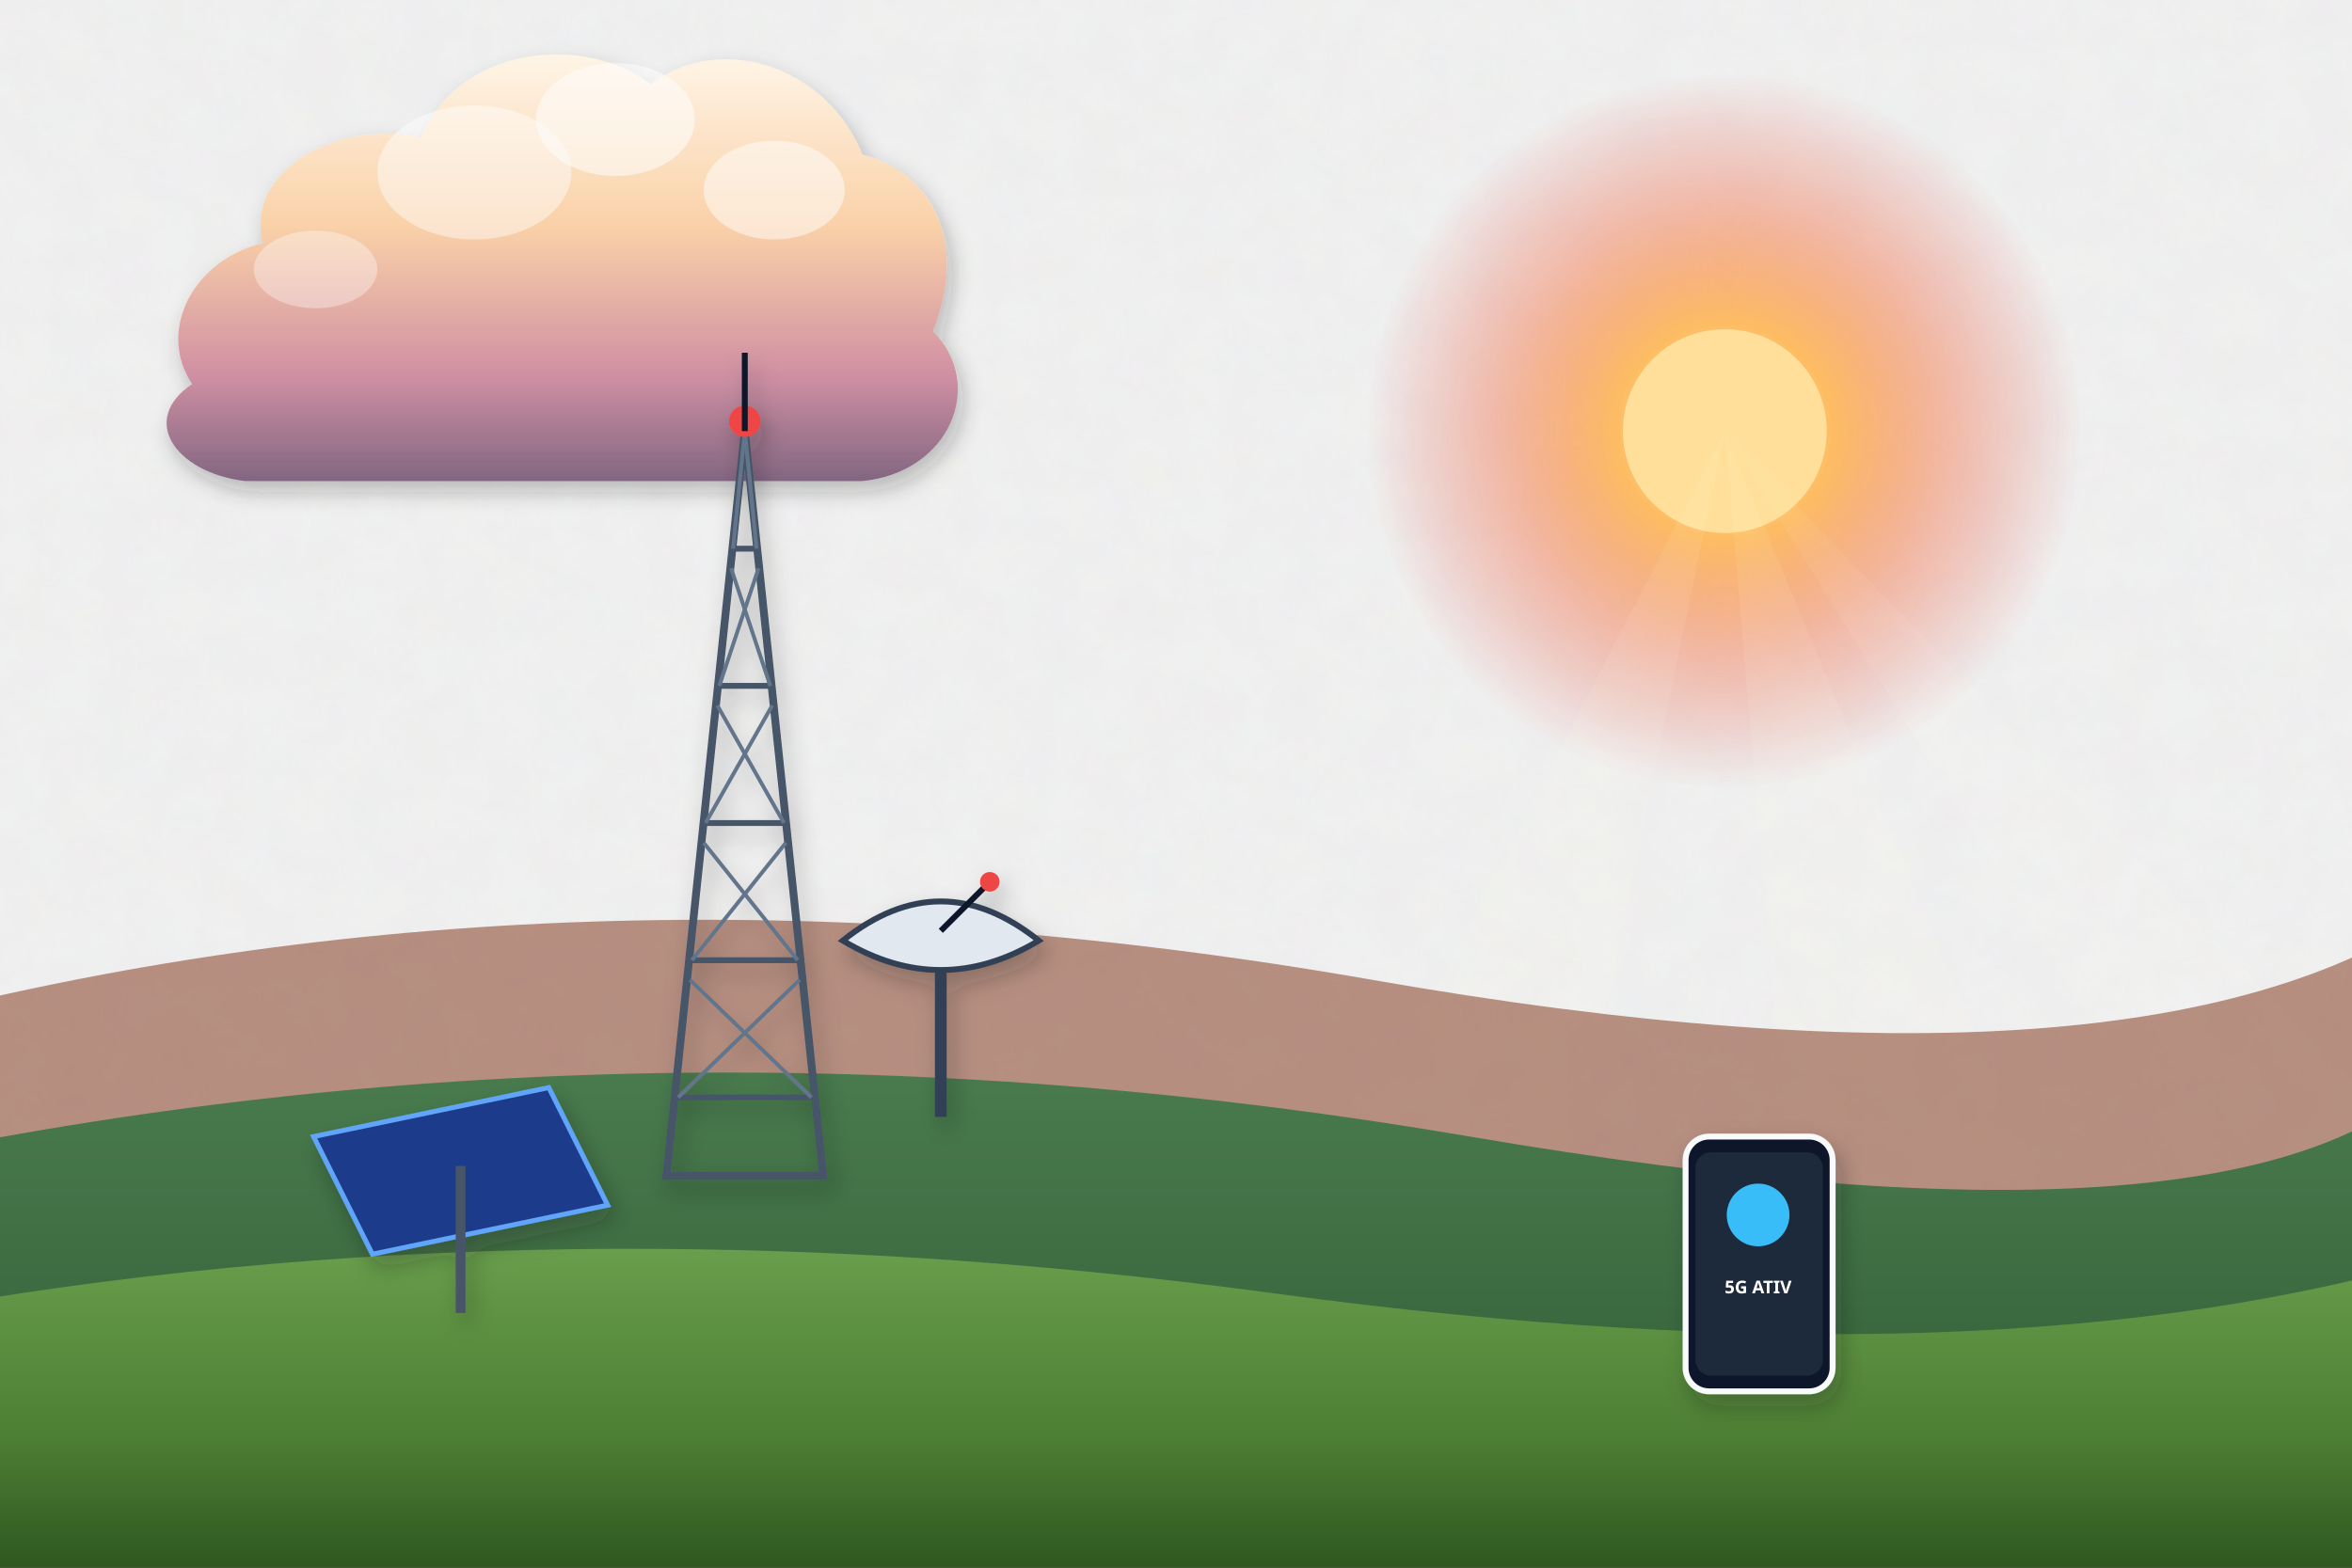
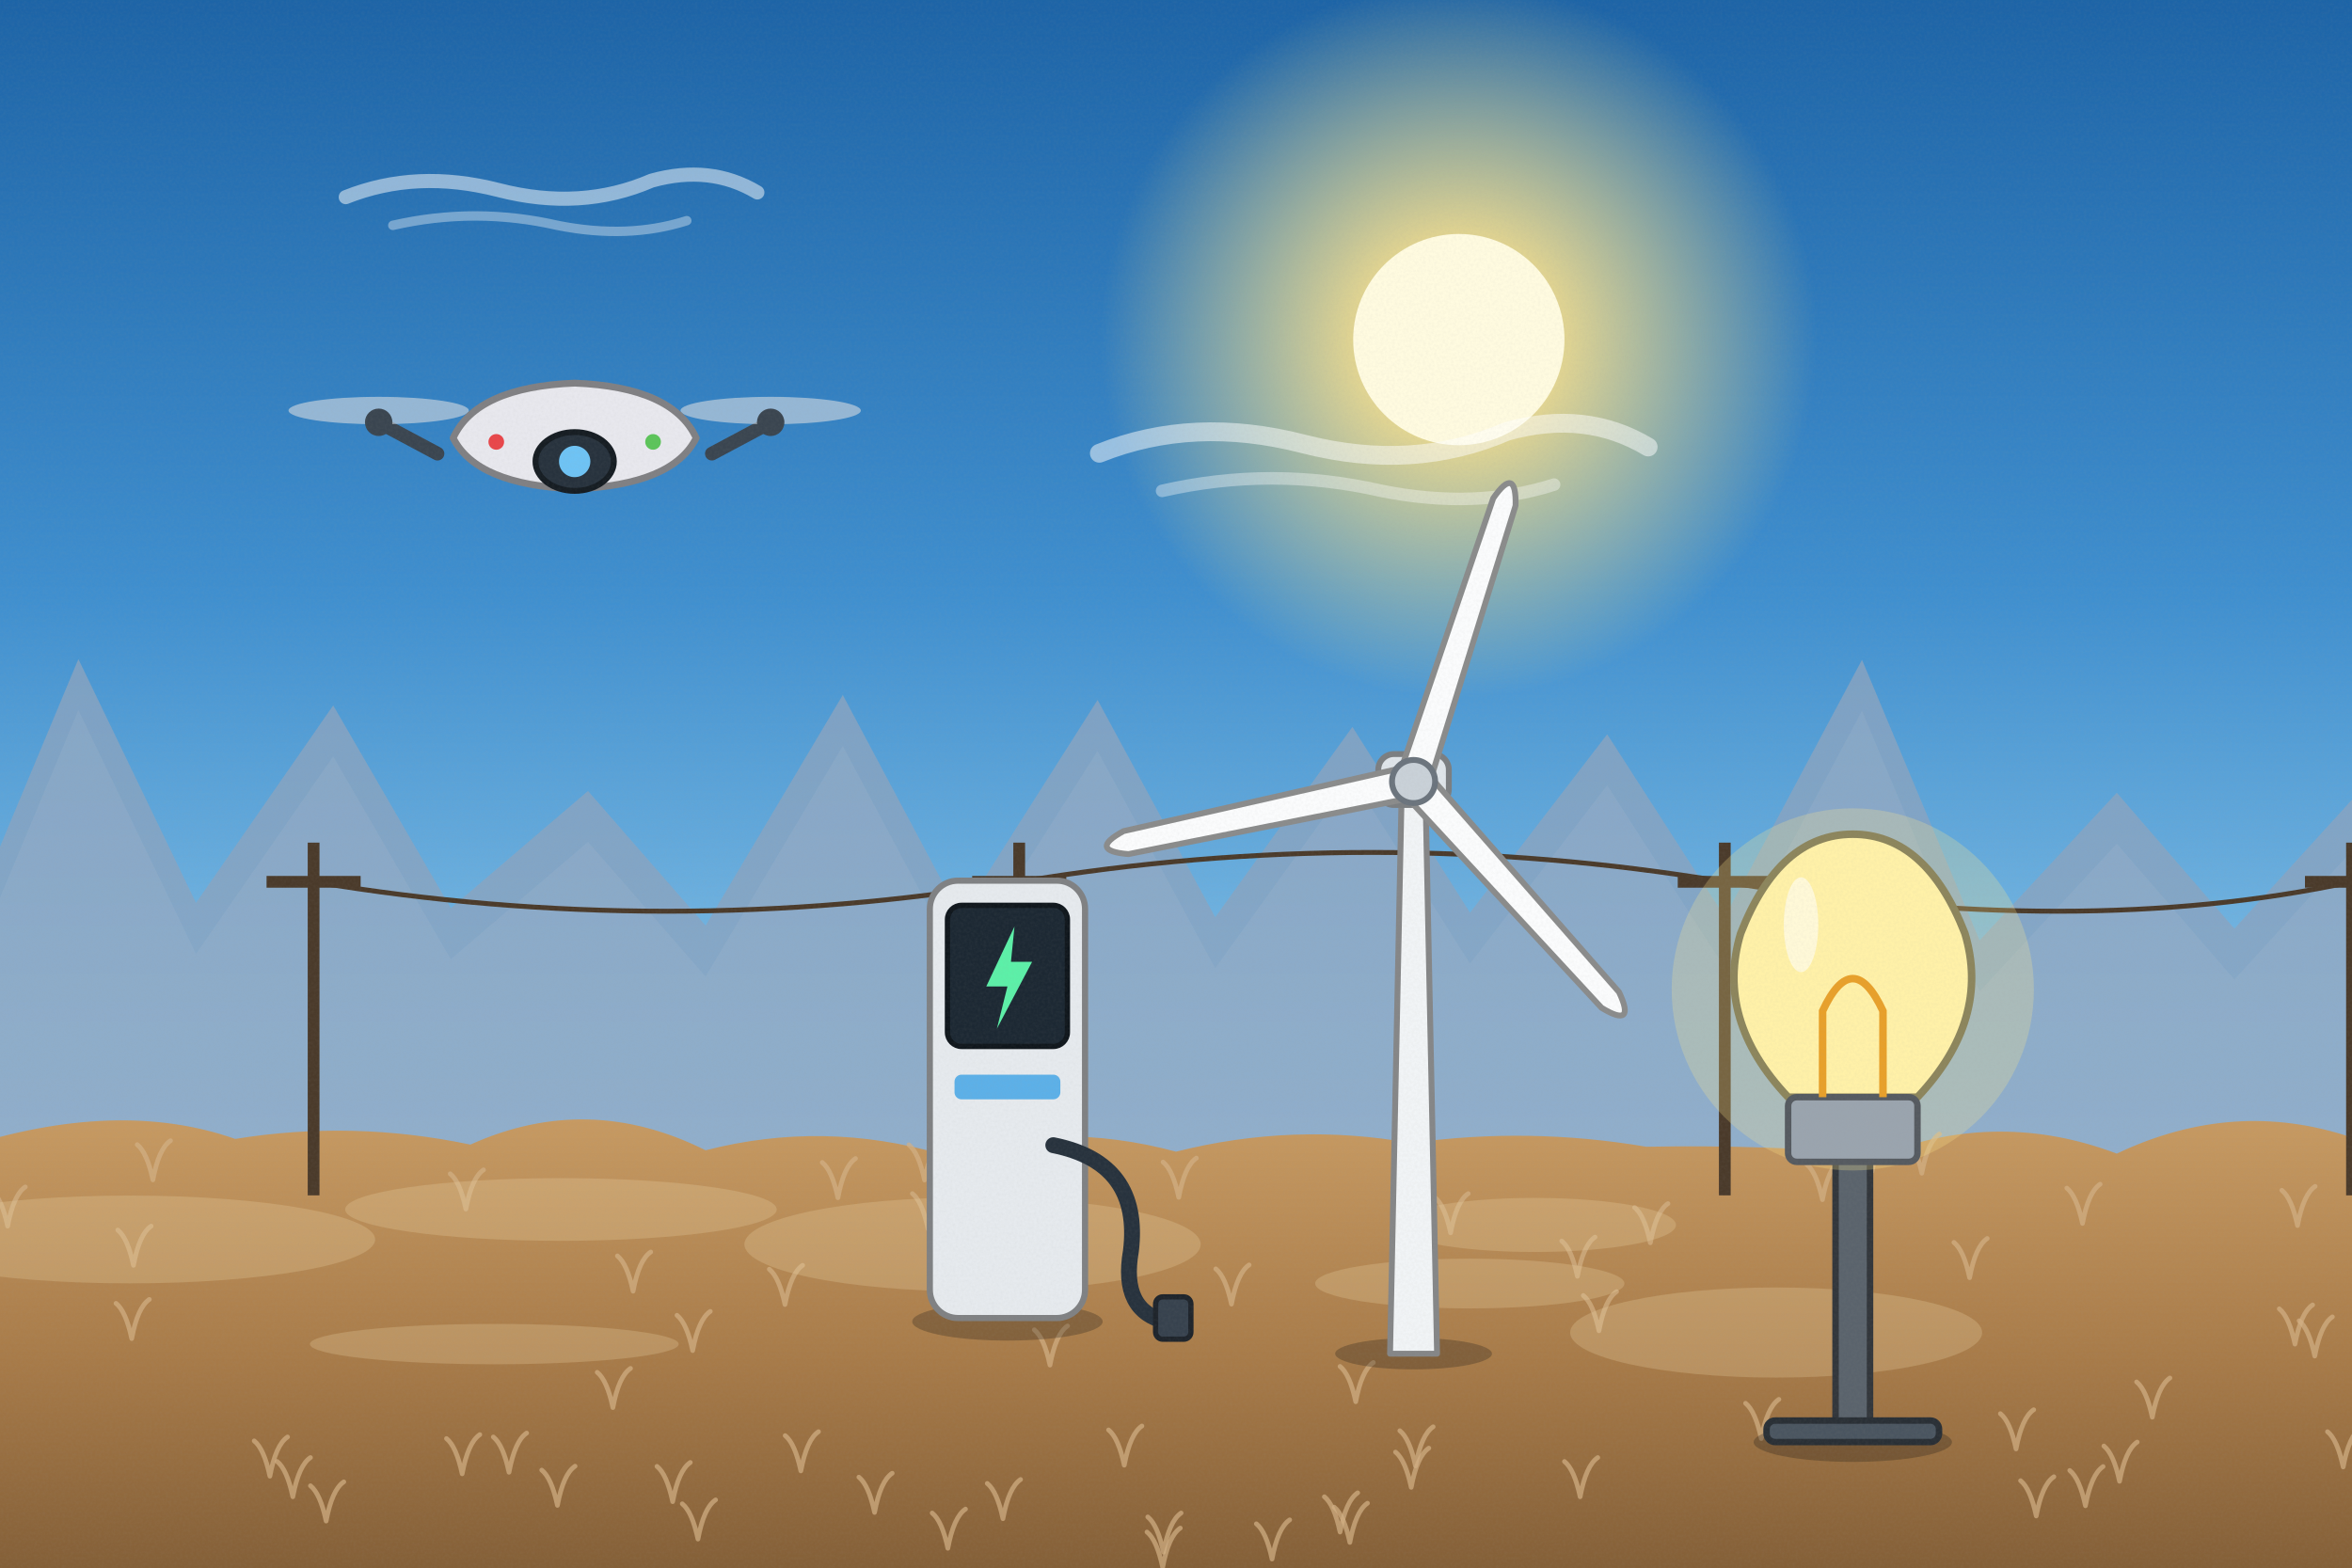
<svg xmlns="http://www.w3.org/2000/svg" viewBox="0 0 1200 800" width="1200" height="800">
  <defs>
-     <filter id="ghibliPaper" x="0%" y="0%" width="100%" height="100%">
-       <feTurbulence type="fractalNoise" baseFrequency="0.04" numOctaves="3" result="noise" seed="42" />
-       <feColorMatrix type="matrix" values="1 0 0 0 0  0 1 0 0 0  0 0 1 0 0  0 0 0 0.035 0" in="noise" result="coloredNoise" />
-       <feComposite operator="in" in2="SourceGraphic" />
-     </filter>
-     <filter id="softGlow" x="-20%" y="-20%" width="140%" height="140%">
-       <feGaussianBlur stdDeviation="8" result="blur" />
-       <feComposite in="SourceGraphic" in2="blur" operator="over" />
-     </filter>
-     <filter id="dropShadow" x="-20%" y="-20%" width="140%" height="140%">
-       <feDropShadow dx="3" dy="6" stdDeviation="6" flood-color="#141e28" flood-opacity="0.28" />
-     </filter>
-     <linearGradient id="skyDay" x1="0" y1="0" x2="0" y2="1">
-       <stop offset="0%" stop-color="#236ca7" />
-       <stop offset="35%" stop-color="#5fa3d6" />
-       <stop offset="70%" stop-color="#b8e1f2" />
-       <stop offset="100%" stop-color="#fdf3dc" />
-     </linearGradient>
-     <linearGradient id="skySunset" x1="0" y1="0" x2="0" y2="1">
-       <stop offset="0%" stop-color="#31396b" />
-       <stop offset="35%" stop-color="#73507b" />
-       <stop offset="65%" stop-color="#cb6b5c" />
-       <stop offset="85%" stop-color="#f29e5a" />
-       <stop offset="100%" stop-color="#fedaa2" />
-     </linearGradient>
-     <linearGradient id="skyDusk" x1="0" y1="0" x2="0" y2="1">
-       <stop offset="0%" stop-color="#121832" />
-       <stop offset="40%" stop-color="#262f56" />
-       <stop offset="70%" stop-color="#4e3d64" />
-       <stop offset="90%" stop-color="#915264" />
-       <stop offset="100%" stop-color="#d6846c" />
-     </linearGradient>
-     <linearGradient id="cloudBodyDay" x1="0" y1="0" x2="0" y2="1">
-       <stop offset="0%" stop-color="#ffffff" />
-       <stop offset="45%" stop-color="#fcf8f0" />
-       <stop offset="80%" stop-color="#d9e4ec" />
-       <stop offset="100%" stop-color="#b6c8d7" />
-     </linearGradient>
-     <linearGradient id="cloudBodySunset" x1="0" y1="0" x2="0" y2="1">
-       <stop offset="0%" stop-color="#fff5e6" />
-       <stop offset="40%" stop-color="#fbd0a5" />
-       <stop offset="75%" stop-color="#cf8ca0" />
-       <stop offset="100%" stop-color="#7e607c" />
-     </linearGradient>
-     <radialGradient id="sunGlowDay" cx="50%" cy="50%" r="50%">
-       <stop offset="0%" stop-color="#fffced" stop-opacity="1" />
-       <stop offset="35%" stop-color="#ffebaa" stop-opacity="0.85" />
-       <stop offset="70%" stop-color="#ffd573" stop-opacity="0.35" />
-       <stop offset="100%" stop-color="#ffd573" stop-opacity="0" />
-     </radialGradient>
-     <radialGradient id="sunGlowSunset" cx="50%" cy="50%" r="50%">
-       <stop offset="0%" stop-color="#fff8db" stop-opacity="1" />
-       <stop offset="30%" stop-color="#ffb753" stop-opacity="0.9" />
-       <stop offset="65%" stop-color="#f46e45" stop-opacity="0.4" />
-       <stop offset="100%" stop-color="#e04a43" stop-opacity="0" />
-     </radialGradient>
-     <linearGradient id="hillDistant" x1="0" y1="0" x2="0" y2="1">
-       <stop offset="0%" stop-color="#6e94a8" />
-       <stop offset="100%" stop-color="#93b9c7" />
-     </linearGradient>
-     <linearGradient id="hillMid" x1="0" y1="0" x2="0" y2="1">
-       <stop offset="0%" stop-color="#4a7c4f" />
-       <stop offset="50%" stop-color="#3c6a40" />
-       <stop offset="100%" stop-color="#2d5231" />
-     </linearGradient>
-     <linearGradient id="hillNear" x1="0" y1="0" x2="0" y2="1">
-       <stop offset="0%" stop-color="#699e4c" />
-       <stop offset="60%" stop-color="#4c7e33" />
-       <stop offset="100%" stop-color="#2f5720" />
-     </linearGradient>
-     <linearGradient id="woodTone" x1="0" y1="0" x2="0" y2="1">
-       <stop offset="0%" stop-color="#9c6d48" />
-       <stop offset="50%" stop-color="#784f30" />
-       <stop offset="100%" stop-color="#55341c" />
-     </linearGradient>
-     <linearGradient id="brassTone" x1="0" y1="0" x2="1" y2="1">
-       <stop offset="0%" stop-color="#ffe699" />
-       <stop offset="35%" stop-color="#d9a536" />
-       <stop offset="70%" stop-color="#996c14" />
-       <stop offset="100%" stop-color="#5e4007" />
+     <linearGradient id="woodTone" x1="0" y1="0" x2="1" y2="0">
+       <stop offset="0" stop-color="#a77649" />
+       <stop offset=".5" stop-color="#7d5231" />
+       <stop offset="1" stop-color="#5a381e" />
    </linearGradient>
    <linearGradient id="stoneTone" x1="0" y1="0" x2="0" y2="1">
-       <stop offset="0%" stop-color="#c5beb3" />
-       <stop offset="60%" stop-color="#999184" />
-       <stop offset="100%" stop-color="#6c6458" />
+       <stop offset="0" stop-color="#c5beb3" />
+       <stop offset="1" stop-color="#7c7468" />
    </linearGradient>
-     <linearGradient id="waterTone" x1="0" y1="0" x2="0" y2="1">
-       <stop offset="0%" stop-color="#47a5be" />
-       <stop offset="50%" stop-color="#2a7796" />
-       <stop offset="100%" stop-color="#144d6a" />
+     <filter id="softShadow" x="-20%" y="-20%" width="140%" height="140%">
+       <feDropShadow dx="2" dy="5" stdDeviation="4" flood-color="#1b1a14" flood-opacity=".25" />
+     </filter>
+     <filter id="grain" x="0" y="0" width="100%" height="100%">
+       <feTurbulence type="fractalNoise" baseFrequency=".7" numOctaves="2" seed="11" />
+       <feColorMatrix type="matrix" values="0 0 0 0 .34  0 0 0 0 .34  0 0 0 0 .32  0 0 0 .22 -.07" />
+     </filter>
+     <linearGradient id="skyMain" x1="0" y1="0" x2="0" y2="1">
+       <stop offset="0" stop-color="#1c63a6" />
+       <stop offset=".38" stop-color="#3f8fcf" />
+       <stop offset=".72" stop-color="#8cc7ea" />
+       <stop offset="1" stop-color="#d8f0f8" />
+     </linearGradient>
+     <linearGradient id="cloudG" x1="0" y1="0" x2="0" y2="1">
+       <stop offset="0" stop-color="#ffffff" />
+       <stop offset="1" stop-color="#c7d8e6" />
+     </linearGradient>
+     <radialGradient id="sunG">
+       <stop offset="0" stop-color="#fffbe0" />
+       <stop offset=".3" stop-color="#ffe38a" stop-opacity=".85" />
+       <stop offset="1" stop-color="#ffe38a" stop-opacity="0" />
+     </radialGradient>
+     <linearGradient id="gndG" x1="0" y1="0" x2="0" y2="1">
+       <stop offset="0" stop-color="#c79a62" />
+       <stop offset=".5" stop-color="#a77a48" />
+       <stop offset="1" stop-color="#7d5a34" />
    </linearGradient>
  </defs>
-   <rect width="1200" height="800" fill="url(#skySunset)" filter="url(#ghibliPaper)" />
+   <rect width="1200" height="800" fill="url(#skyMain)" />
  <g>
-     <circle cx="880" cy="220" r="182" fill="url(#sunGlowSunset)" />
-     <circle cx="880" cy="220" r="52" fill="#ffdf99" />
-     <polygon points="880,220 580,800 760,800" fill="#fffbe6" opacity="0.08" />
-     <polygon points="880,220 930,800 1120,800" fill="#fffbe6" opacity="0.08" />
-     <polygon points="880,220 1240,800 1440,800" fill="#fffbe6" opacity="0.06" />
+     <circle cx="744.3" cy="173.3" r="183.26" fill="url(#sunG)" />
+     <circle cx="744.3" cy="173.3" r="53.9" fill="#fffbe0" />
  </g>
-   <g transform="translate(260, 160) scale(0.9)" opacity="0.95">
-     <path d="M-180,40        C-200,10 -180,-30 -140,-40        C-150,-80 -100,-110 -50,-100        C-30,-150 40,-160 80,-130        C120,-160 180,-140 200,-90        C240,-80 260,-40 240,10        C270,40 250,90 200,95        L-150,95        C-190,90 -210,60 -180,40 Z" fill="url(#cloudBodySunset)" filter="url(#dropShadow)" />
-     <ellipse cx="60" cy="-110" rx="45" ry="32" fill="#ffffff" opacity="0.55" />
-     <ellipse cx="-20" cy="-80" rx="55" ry="38" fill="#ffffff" opacity="0.45" />
-     <ellipse cx="150" cy="-70" rx="40" ry="28" fill="#ffffff" opacity="0.5" />
-     <ellipse cx="-110" cy="-25" rx="35" ry="22" fill="#ffffff" opacity="0.35" />
+   <g transform="translate(272.4,94.6) scale(0.6)" opacity="0.9">
+     <path d="M-160,10 Q-100,-14 -30,4 Q40,22 100,-4 Q150,-18 190,6" stroke="#fff" stroke-width="12" stroke-linecap="round" fill="none" opacity=".55" />
+     <path d="M-120,34 Q-50,18 20,34 Q80,46 130,30" stroke="#fff" stroke-width="8" stroke-linecap="round" fill="none" opacity=".4" />
  </g>
-   <path d="M-50,520 Q300,430 700,500 T1250,460 L1250,800 L-50,800 Z" fill="#7c2d12" opacity="0.5" />
-   <path d="M-50,590 Q340,510 750,580 T1250,540 L1250,800 L-50,800 Z" fill="url(#hillMid)" />
-   <path d="M-50,670 Q280,610 650,660 T1250,640 L1250,800 L-50,800 Z" fill="url(#hillNear)" />
-   <g transform="translate(380, 220)" filter="url(#dropShadow)">
-     <polygon points="0,0 -40,380 40,380" fill="none" stroke="#475569" stroke-width="4" />
-     <line x1="-6" y1="60" x2="6" y2="60" stroke="#475569" stroke-width="3" />
-     <line x1="-0" y1="0" x2="6" y2="60" stroke="#64748b" stroke-width="2" />
-     <line x1="0" y1="0" x2="-6" y2="60" stroke="#64748b" stroke-width="2" />
-     <line x1="-13" y1="130" x2="13" y2="130" stroke="#475569" stroke-width="3" />
-     <line x1="-7" y1="70" x2="13" y2="130" stroke="#64748b" stroke-width="2" />
-     <line x1="7" y1="70" x2="-13" y2="130" stroke="#64748b" stroke-width="2" />
-     <line x1="-20" y1="200" x2="20" y2="200" stroke="#475569" stroke-width="3" />
-     <line x1="-14" y1="140" x2="20" y2="200" stroke="#64748b" stroke-width="2" />
-     <line x1="14" y1="140" x2="-20" y2="200" stroke="#64748b" stroke-width="2" />
-     <line x1="-27" y1="270" x2="27" y2="270" stroke="#475569" stroke-width="3" />
-     <line x1="-21" y1="210" x2="27" y2="270" stroke="#64748b" stroke-width="2" />
-     <line x1="21" y1="210" x2="-27" y2="270" stroke="#64748b" stroke-width="2" />
-     <line x1="-34" y1="340" x2="34" y2="340" stroke="#475569" stroke-width="3" />
-     <line x1="-28" y1="280" x2="34" y2="340" stroke="#64748b" stroke-width="2" />
-     <line x1="28" y1="280" x2="-34" y2="340" stroke="#64748b" stroke-width="2" />
-     <circle cx="0" cy="-5" r="8" fill="#ef4444" />
-     <line x1="0" y1="0" x2="0" y2="-40" stroke="#0f172a" stroke-width="3" />
+   <g transform="translate(688.9,223.3) scale(0.8)" opacity="0.9">
+     <path d="M-160,10 Q-100,-14 -30,4 Q40,22 100,-4 Q150,-18 190,6" stroke="#fff" stroke-width="12" stroke-linecap="round" fill="none" opacity=".55" />
+     <path d="M-120,34 Q-50,18 20,34 Q80,46 130,30" stroke="#fff" stroke-width="8" stroke-linecap="round" fill="none" opacity=".4" />
  </g>
-   <g transform="translate(480, 500)" filter="url(#dropShadow)">
-     <path d="M-50,-20 Q0,-60 50,-20 Q0,10 -50,-20 Z" fill="#e2e8f0" stroke="#334155" stroke-width="3" />
-     <line x1="0" y1="-25" x2="25" y2="-50" stroke="#0f172a" stroke-width="3" />
-     <circle cx="25" cy="-50" r="5" fill="#ef4444" />
-     <line x1="0" y1="-5" x2="0" y2="70" stroke="#334155" stroke-width="6" />
+   <path d="M-20,600 L-20,480 L40,336.34 L100,460.767 L170,359.983 L230,463.48 L300,403.647 L360,472.344 L430,354.657 L490,467.424 L560,357.202 L620,468.082 L690,370.935 L750,465.747 L820,374.717 L880,467.913 L950,336.695 L1010,479.899 L1080,404.548 L1140,473.884 L1210,397.132 L1270,466.65 L1240,600 Z" fill="#8aa4c0" opacity=".8" />
+   <path d="M-20,600 L-20,480 L40,336.34 L100,460.767 L170,359.983 L230,463.48 L300,403.647 L360,472.344 L430,354.657 L490,467.424 L560,357.202 L620,468.082 L690,370.935 L750,465.747 L820,374.717 L880,467.913 L950,336.695 L1010,479.899 L1080,404.548 L1140,473.884 L1210,397.132 L1270,466.65 L1240,600 Z" fill="#abbed2" opacity=".18" transform="translate(0,26)" />
+   <g>
+     <path d="M-20,586 Q60,560.1 120,581.2 Q180,571.5 240,584.1 Q300,557 360,587 Q420,571.6 480,588.9 Q540,571.5 600,587.7 Q660,572.6 720,583.3 Q780,575 840,585.2 Q900,584 960,589.2 Q1020,566 1080,588.7 Q1140,560.2 1200,580.5 Q1260,577.6 1320,583.9 L1240,820 L-20,820 Z" fill="url(#gndG)" />
+     <path d="M1028.6,739.4 q-3,-14 -8,-18 M1028.6,739.4 q3,-16 9,-20" stroke="#d3b085" stroke-width="2.4" fill="none" stroke-linecap="round" opacity=".7" />
+     <path d="M166.4,776.2 q-3,-14 -8,-18 M166.4,776.2 q3,-16 9,-20" stroke="#d3b085" stroke-width="2.4" fill="none" stroke-linecap="round" opacity=".7" />
+     <path d="M137.7,753.3 q-3,-14 -8,-18 M137.7,753.3 q3,-16 9,-20" stroke="#d3b085" stroke-width="2.4" fill="none" stroke-linecap="round" opacity=".7" />
+     <path d="M149.4,763.8 q-3,-14 -8,-18 M149.4,763.8 q3,-16 9,-20" stroke="#d3b085" stroke-width="2.4" fill="none" stroke-linecap="round" opacity=".7" />
+     <path d="M353.4,689.2 q-3,-14 -8,-18 M353.4,689.2 q3,-16 9,-20" stroke="#d3b085" stroke-width="2.4" fill="none" stroke-linecap="round" opacity=".7" />
+     <path d="M427.5,611.2 q-3,-14 -8,-18 M427.5,611.2 q3,-16 9,-20" stroke="#d3b085" stroke-width="2.4" fill="none" stroke-linecap="round" opacity=".7" />
+     <path d="M720,759 q-3,-14 -8,-18 M720,759 q3,-16 9,-20" stroke="#d3b085" stroke-width="2.4" fill="none" stroke-linecap="round" opacity=".7" />
+     <path d="M343.2,766.3 q-3,-14 -8,-18 M343.2,766.3 q3,-16 9,-20" stroke="#d3b085" stroke-width="2.4" fill="none" stroke-linecap="round" opacity=".7" />
+     <path d="M804.8,651.3 q-3,-14 -8,-18 M804.8,651.3 q3,-16 9,-20" stroke="#d3b085" stroke-width="2.4" fill="none" stroke-linecap="round" opacity=".7" />
+     <path d="M898.6,734.1 q-3,-14 -8,-18 M898.6,734.1 q3,-16 9,-20" stroke="#d3b085" stroke-width="2.4" fill="none" stroke-linecap="round" opacity=".7" />
+     <path d="M1195.5,748.6 q-3,-14 -8,-18 M1195.5,748.6 q3,-16 9,-20" stroke="#d3b085" stroke-width="2.4" fill="none" stroke-linecap="round" opacity=".7" />
+     <path d="M67.2,683.1 q-3,-14 -8,-18 M67.2,683.1 q3,-16 9,-20" stroke="#d3b085" stroke-width="2.4" fill="none" stroke-linecap="round" opacity=".7" />
+     <path d="M601.4,611 q-3,-14 -8,-18 M601.4,611 q3,-16 9,-20" stroke="#d3b085" stroke-width="2.4" fill="none" stroke-linecap="round" opacity=".7" />
+     <path d="M1004.9,652 q-3,-14 -8,-18 M1004.9,652 q3,-16 9,-20" stroke="#d3b085" stroke-width="2.4" fill="none" stroke-linecap="round" opacity=".7" />
+     <path d="M235.8,752.1 q-3,-14 -8,-18 M235.8,752.1 q3,-16 9,-20" stroke="#d3b085" stroke-width="2.4" fill="none" stroke-linecap="round" opacity=".7" />
+     <path d="M356.1,785.4 q-3,-14 -8,-18 M356.1,785.4 q3,-16 9,-20" stroke="#d3b085" stroke-width="2.4" fill="none" stroke-linecap="round" opacity=".7" />
+     <path d="M929.8,612.2 q-3,-14 -8,-18 M929.8,612.2 q3,-16 9,-20" stroke="#d3b085" stroke-width="2.4" fill="none" stroke-linecap="round" opacity=".7" />
+     <path d="M815.8,679.1 q-3,-14 -8,-18 M815.8,679.1 q3,-16 9,-20" stroke="#d3b085" stroke-width="2.4" fill="none" stroke-linecap="round" opacity=".7" />
+     <path d="M955.1,597.8 q-3,-14 -8,-18 M955.1,597.8 q3,-16 9,-20" stroke="#d3b085" stroke-width="2.4" fill="none" stroke-linecap="round" opacity=".7" />
+     <path d="M473.5,627.1 q-3,-14 -8,-18 M473.5,627.1 q3,-16 9,-20" stroke="#d3b085" stroke-width="2.4" fill="none" stroke-linecap="round" opacity=".7" />
+     <path d="M400.5,665.7 q-3,-14 -8,-18 M400.5,665.7 q3,-16 9,-20" stroke="#d3b085" stroke-width="2.4" fill="none" stroke-linecap="round" opacity=".7" />
+     <path d="M683.7,781.8 q-3,-14 -8,-18 M683.7,781.8 q3,-16 9,-20" stroke="#d3b085" stroke-width="2.4" fill="none" stroke-linecap="round" opacity=".7" />
+     <path d="M593.6,792.1 q-3,-14 -8,-18 M593.6,792.1 q3,-16 9,-20" stroke="#d3b085" stroke-width="2.4" fill="none" stroke-linecap="round" opacity=".7" />
+     <path d="M1064,768.4 q-3,-14 -8,-18 M1064,768.4 q3,-16 9,-20" stroke="#d3b085" stroke-width="2.4" fill="none" stroke-linecap="round" opacity=".7" />
+     <path d="M408.6,750.6 q-3,-14 -8,-18 M408.6,750.6 q3,-16 9,-20" stroke="#d3b085" stroke-width="2.4" fill="none" stroke-linecap="round" opacity=".7" />
+     <path d="M842,634.2 q-3,-14 -8,-18 M842,634.2 q3,-16 9,-20" stroke="#d3b085" stroke-width="2.4" fill="none" stroke-linecap="round" opacity=".7" />
+     <path d="M284.4,768.2 q-3,-14 -8,-18 M284.4,768.2 q3,-16 9,-20" stroke="#d3b085" stroke-width="2.4" fill="none" stroke-linecap="round" opacity=".7" />
+     <path d="M1098.1,723.2 q-3,-14 -8,-18 M1098.1,723.2 q3,-16 9,-20" stroke="#d3b085" stroke-width="2.4" fill="none" stroke-linecap="round" opacity=".7" />
+     <path d="M806.2,763.8 q-3,-14 -8,-18 M806.2,763.8 q3,-16 9,-20" stroke="#d3b085" stroke-width="2.4" fill="none" stroke-linecap="round" opacity=".7" />
+     <path d="M471.7,602.2 q-3,-14 -8,-18 M471.7,602.2 q3,-16 9,-20" stroke="#d3b085" stroke-width="2.4" fill="none" stroke-linecap="round" opacity=".7" />
+     <path d="M1181,692 q-3,-14 -8,-18 M1181,692 q3,-16 9,-20" stroke="#d3b085" stroke-width="2.4" fill="none" stroke-linecap="round" opacity=".7" />
+     <path d="M691.7,715.3 q-3,-14 -8,-18 M691.7,715.3 q3,-16 9,-20" stroke="#d3b085" stroke-width="2.4" fill="none" stroke-linecap="round" opacity=".7" />
+     <path d="M1081.4,755.9 q-3,-14 -8,-18 M1081.4,755.9 q3,-16 9,-20" stroke="#d3b085" stroke-width="2.4" fill="none" stroke-linecap="round" opacity=".7" />
+     <path d="M68.1,645.7 q-3,-14 -8,-18 M68.1,645.7 q3,-16 9,-20" stroke="#d3b085" stroke-width="2.4" fill="none" stroke-linecap="round" opacity=".7" />
+     <path d="M3.9,625.7 q-3,-14 -8,-18 M3.9,625.7 q3,-16 9,-20" stroke="#d3b085" stroke-width="2.4" fill="none" stroke-linecap="round" opacity=".7" />
+     <path d="M628.3,665.5 q-3,-14 -8,-18 M628.3,665.5 q3,-16 9,-20" stroke="#d3b085" stroke-width="2.4" fill="none" stroke-linecap="round" opacity=".7" />
+     <path d="M446.2,771.8 q-3,-14 -8,-18 M446.2,771.8 q3,-16 9,-20" stroke="#d3b085" stroke-width="2.4" fill="none" stroke-linecap="round" opacity=".7" />
+     <path d="M78,602.1 q-3,-14 -8,-18 M78,602.1 q3,-16 9,-20" stroke="#d3b085" stroke-width="2.4" fill="none" stroke-linecap="round" opacity=".7" />
+     <path d="M312.7,718.3 q-3,-14 -8,-18 M312.7,718.3 q3,-16 9,-20" stroke="#d3b085" stroke-width="2.4" fill="none" stroke-linecap="round" opacity=".7" />
+     <path d="M722.2,748.1 q-3,-14 -8,-18 M722.2,748.1 q3,-16 9,-20" stroke="#d3b085" stroke-width="2.4" fill="none" stroke-linecap="round" opacity=".7" />
+     <path d="M1172.2,625.4 q-3,-14 -8,-18 M1172.2,625.4 q3,-16 9,-20" stroke="#d3b085" stroke-width="2.4" fill="none" stroke-linecap="round" opacity=".7" />
+     <path d="M1170.9,685.9 q-3,-14 -8,-18 M1170.9,685.9 q3,-16 9,-20" stroke="#d3b085" stroke-width="2.4" fill="none" stroke-linecap="round" opacity=".7" />
+     <path d="M980.5,598.7 q-3,-14 -8,-18 M980.5,598.7 q3,-16 9,-20" stroke="#d3b085" stroke-width="2.4" fill="none" stroke-linecap="round" opacity=".7" />
+     <path d="M573.6,747.7 q-3,-14 -8,-18 M573.6,747.7 q3,-16 9,-20" stroke="#d3b085" stroke-width="2.4" fill="none" stroke-linecap="round" opacity=".7" />
+     <path d="M593.2,799.8 q-3,-14 -8,-18 M593.2,799.8 q3,-16 9,-20" stroke="#d3b085" stroke-width="2.4" fill="none" stroke-linecap="round" opacity=".7" />
+     <path d="M483.6,790.1 q-3,-14 -8,-18 M483.6,790.1 q3,-16 9,-20" stroke="#d3b085" stroke-width="2.4" fill="none" stroke-linecap="round" opacity=".7" />
+     <path d="M511.7,775 q-3,-14 -8,-18 M511.7,775 q3,-16 9,-20" stroke="#d3b085" stroke-width="2.4" fill="none" stroke-linecap="round" opacity=".7" />
+     <path d="M323,658.9 q-3,-14 -8,-18 M323,658.9 q3,-16 9,-20" stroke="#d3b085" stroke-width="2.4" fill="none" stroke-linecap="round" opacity=".7" />
+     <path d="M688.7,787.1 q-3,-14 -8,-18 M688.7,787.1 q3,-16 9,-20" stroke="#d3b085" stroke-width="2.4" fill="none" stroke-linecap="round" opacity=".7" />
+     <path d="M740.1,629.1 q-3,-14 -8,-18 M740.1,629.1 q3,-16 9,-20" stroke="#d3b085" stroke-width="2.4" fill="none" stroke-linecap="round" opacity=".7" />
+     <path d="M1062.5,624.3 q-3,-14 -8,-18 M1062.5,624.3 q3,-16 9,-20" stroke="#d3b085" stroke-width="2.4" fill="none" stroke-linecap="round" opacity=".7" />
+     <path d="M649,795.6 q-3,-14 -8,-18 M649,795.6 q3,-16 9,-20" stroke="#d3b085" stroke-width="2.4" fill="none" stroke-linecap="round" opacity=".7" />
+     <path d="M535.7,696.6 q-3,-14 -8,-18 M535.7,696.6 q3,-16 9,-20" stroke="#d3b085" stroke-width="2.4" fill="none" stroke-linecap="round" opacity=".7" />
+     <path d="M259.7,751.3 q-3,-14 -8,-18 M259.7,751.3 q3,-16 9,-20" stroke="#d3b085" stroke-width="2.4" fill="none" stroke-linecap="round" opacity=".7" />
+     <path d="M1038.9,773.6 q-3,-14 -8,-18 M1038.9,773.6 q3,-16 9,-20" stroke="#d3b085" stroke-width="2.4" fill="none" stroke-linecap="round" opacity=".7" />
+     <path d="M237.7,617 q-3,-14 -8,-18 M237.7,617 q3,-16 9,-20" stroke="#d3b085" stroke-width="2.4" fill="none" stroke-linecap="round" opacity=".7" />
  </g>
-   <g transform="translate(240, 580)" filter="url(#dropShadow)">
-     <polygon points="-80,0 40,-25 70,35 -50,60" fill="#1e3a8a" stroke="#60a5fa" stroke-width="2.5" />
-     <line x1="-5" y1="15" x2="-5" y2="90" stroke="#475569" stroke-width="5" />
+   <g stroke="#4a3a2a" stroke-width="6" fill="none">
+     <path d="M160,610 L160,430 M136,450 L184,450" />
+     <path d="M520,610 L520,430 M496,450 L544,450" />
+     <path d="M880,610 L880,430 M856,450 L904,450" />
+     <path d="M1200,610 L1200,430 M1176,450 L1224,450" />
+     <path d="M160,450 Q340,480 520,450 T880,450 T1200,450" stroke-width="2.5" />
  </g>
-   <g transform="translate(860, 580)" filter="url(#dropShadow)">
-     <rect x="0" y="0" width="75" height="130" rx="12" fill="#0f172a" stroke="#f8fafc" stroke-width="3" />
-     <rect x="5" y="8" width="65" height="114" rx="8" fill="#1e293b" />
-     <circle cx="37" cy="40" r="16" fill="#38bdf8" />
-     <text x="37" y="80" font-family="sans-serif" font-size="9" font-weight="bold" fill="#ffffff" text-anchor="middle">5G ATIV</text>
+   <g fill="#e8d0a0" opacity=".28">
+     <ellipse cx="66.2" cy="632.5" rx="125.2" ry="22.4" />
+     <ellipse cx="496.2" cy="635" rx="116.4" ry="24" />
+     <ellipse cx="749.9" cy="655" rx="78.9" ry="12.7" />
+     <ellipse cx="783" cy="625.1" rx="72.1" ry="13.8" />
+     <ellipse cx="286.2" cy="617.2" rx="110.1" ry="16" />
+     <ellipse cx="252.2" cy="685.9" rx="94.1" ry="10.3" />
+     <ellipse cx="906.2" cy="680" rx="105.1" ry="23" />
  </g>
+   <g transform="translate(293.2,237.5) scale(1)">
+     <line x1="-70" y1="-6" x2="-100" y2="-22" stroke="#3a4550" stroke-width="7" stroke-linecap="round" />
+     <line x1="70" y1="-6" x2="100" y2="-22" stroke="#3a4550" stroke-width="7" stroke-linecap="round" />
+     <ellipse cx="-100" cy="-28" rx="46" ry="7" fill="#c9d4de" opacity=".65" />
+     <circle cx="-100" cy="-22" r="7" fill="#3a4550" />
+     <ellipse cx="100" cy="-28" rx="46" ry="7" fill="#c9d4de" opacity=".65" />
+     <circle cx="100" cy="-22" r="7" fill="#3a4550" />
+     <path d="M-62,-14 Q-50,-40 0,-42 Q50,-40 62,-14 Q50,10 0,12 Q-50,10 -62,-14 Z" fill="#e8e8ee" stroke="#808083" stroke-width="3.5" stroke-linejoin="round" stroke-linecap="round" />
+     <ellipse cx="0" cy="-2" rx="20" ry="15" fill="#27323d" stroke="#151c22" stroke-width="3" />
+     <circle cx="0" cy="-2" r="8" fill="#6ec3f5" />
+     <circle cx="-40" cy="-12" r="4" fill="#e8464a" />
+     <circle cx="40" cy="-12" r="4" fill="#5cc45a" />
+   </g>
+   <g transform="translate(514,674.4) scale(0.9)">
+     <ellipse cx="0" cy="0" rx="54" ry="10.8" fill="#1b1a14" opacity="0.28" />
+     <rect x="-44" y="-250" width="88" height="248" rx="16" fill="#e6eaee" stroke="#7f8183" stroke-width="3.5" />
+     <rect x="-34" y="-236" width="68" height="80" rx="8" fill="#1c2833" stroke="#0f161c" stroke-width="3" />
+     <path d="M4,-224 L-12,-190 L0,-190 L-6,-166 L14,-204 L2,-204 Z" fill="#5cf0a8" />
+     <rect x="-30" y="-140" width="60" height="14" rx="4" fill="#5cb0e8" stroke="#336180" stroke-width="0" />
+     <path d="M26,-100 Q76,-90 70,-40 Q64,-6 90,0" stroke="#27323d" stroke-width="9" fill="none" stroke-linecap="round" />
+     <rect x="84" y="-14" width="20" height="24" rx="4" fill="#37424e" stroke="#1e242b" stroke-width="3" />
+   </g>
+   <g transform="translate(721.2,690.8) scale(1)">
+     <ellipse cx="0" cy="0" rx="40" ry="8" fill="#1b1a14" opacity="0.28" />
+     <path d="M-12,0 L-6,-290 L6,-290 L12,0 Z" fill="#f1f4f6" stroke="#858687" stroke-width="3" stroke-linejoin="round" stroke-linecap="round" />
+     <rect x="-18" y="-306" width="36" height="26" rx="8" fill="#dfe5ea" stroke="#7b7e81" stroke-width="3" />
+     <g transform="translate(0,-292) rotate(18)">
+       <path d="M-8,0 L-6,-150 Q0,-170 6,-150 L8,0 Z" fill="#fbfcfd" stroke="#8a8b8b" stroke-width="3" stroke-linejoin="round" stroke-linecap="round" />
+     </g>
+     <g transform="translate(0,-292) rotate(138)">
+       <path d="M-8,0 L-6,-150 Q0,-170 6,-150 L8,0 Z" fill="#fbfcfd" stroke="#8a8b8b" stroke-width="3" stroke-linejoin="round" stroke-linecap="round" />
+     </g>
+     <g transform="translate(0,-292) rotate(258)">
+       <path d="M-8,0 L-6,-150 Q0,-170 6,-150 L8,0 Z" fill="#fbfcfd" stroke="#8a8b8b" stroke-width="3" stroke-linejoin="round" stroke-linecap="round" />
+     </g>
+     <circle cx="0" cy="-292" r="11" fill="#c9d1d8" stroke="#6b747d" stroke-width="3" />
+   </g>
+   <g transform="translate(945.3,735.9) scale(1.1)">
+     <ellipse cx="0" cy="0" rx="46" ry="9.2" fill="#1b1a14" opacity="0.28" />
+     <rect x="-8" y="-150" width="16" height="148" rx="4" fill="#5a636c" stroke="#32363b" stroke-width="3" />
+     <rect x="-40" y="-10" width="80" height="10" rx="4" fill="#4a5560" stroke="#292f35" stroke-width="3" />
+     <circle cx="0" cy="-210" r="84" fill="#ffe88a" opacity=".25" />
+     <path d="M-30,-160 Q-64,-196 -52,-236 Q-34,-282 0,-282 Q34,-282 52,-236 Q64,-196 30,-160 Z" fill="#fff1a8" stroke="#8c855c" stroke-width="3.5" stroke-linejoin="round" stroke-linecap="round" />
+     <rect x="-30" y="-160" width="60" height="30" rx="4" fill="#9aa4ae" stroke="#555a60" stroke-width="3" />
+     <path d="M-14,-160 L-14,-200 Q0,-230 14,-200 L14,-160" stroke="#e8a02a" stroke-width="3.5" fill="none" />
+     <ellipse cx="-24" cy="-240" rx="8" ry="22" fill="#ffffff" opacity="0.55" />
+   </g>
+   <rect x="-1" y="0" width="1202" height="800" filter="url(#grain)" opacity=".55" />
</svg>
